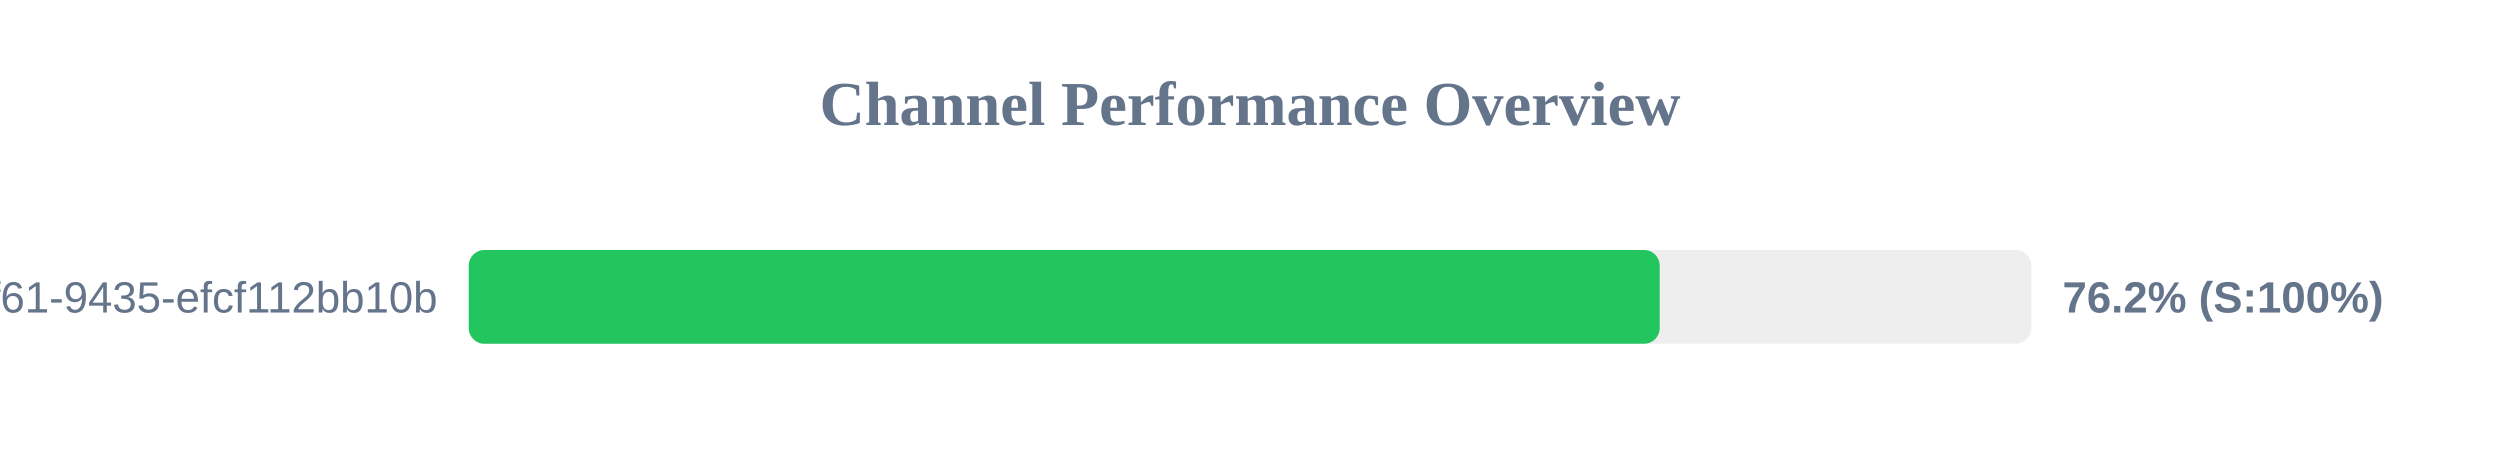
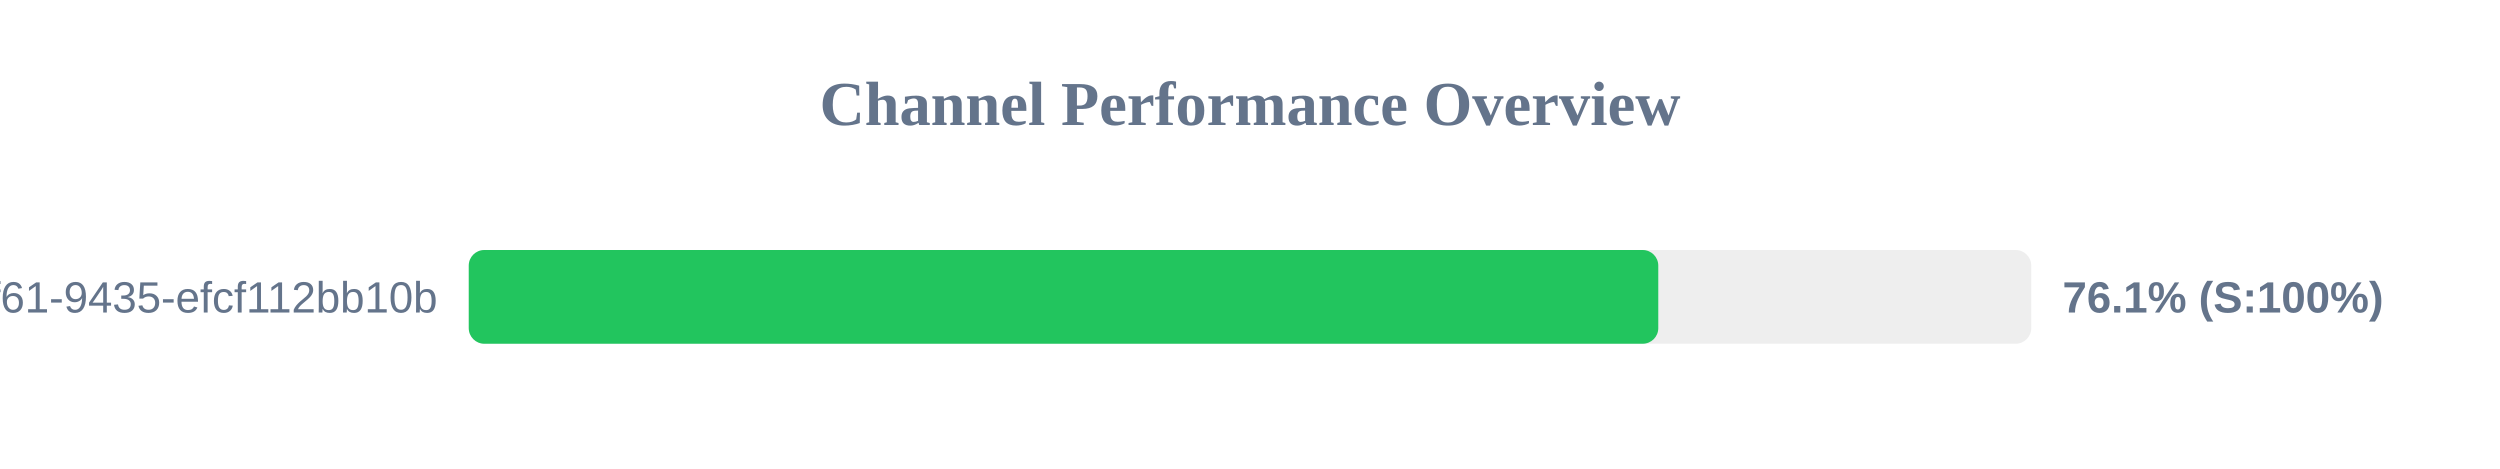
<svg xmlns="http://www.w3.org/2000/svg" width="800" height="150" version="1.1">
  <style>
        .row { font: 14px Arial; fill: #64748b; }
        .score { font: bold 14px Arial; fill: #64748b; }
    </style>
  <text x="400" y="40" text-anchor="middle" font-size="20px" font-weight="bold" fill="#64748b">Channel Performance Overview</text>
  <rect x="150" y="80" width="500" height="30" fill="#eee" rx="5" />
-   <rect x="150" y="80" width="381.1" height="30" fill="#22c55e" rx="5" />
+   <rect x="150" y="80" width="380.65" height="30" fill="#22c55e" rx="5" />
  <text x="140" y="100" text-anchor="end" class="row">?uuid=07c122ad-50b2-4f61-9435-efcf112bb10b</text>
-   <text x="660" y="100" text-anchor="start" class="score">76.2% (S:100%)</text>
+   <text x="660" y="100" text-anchor="start" class="score">76.1% (S:100%)</text>
</svg>
